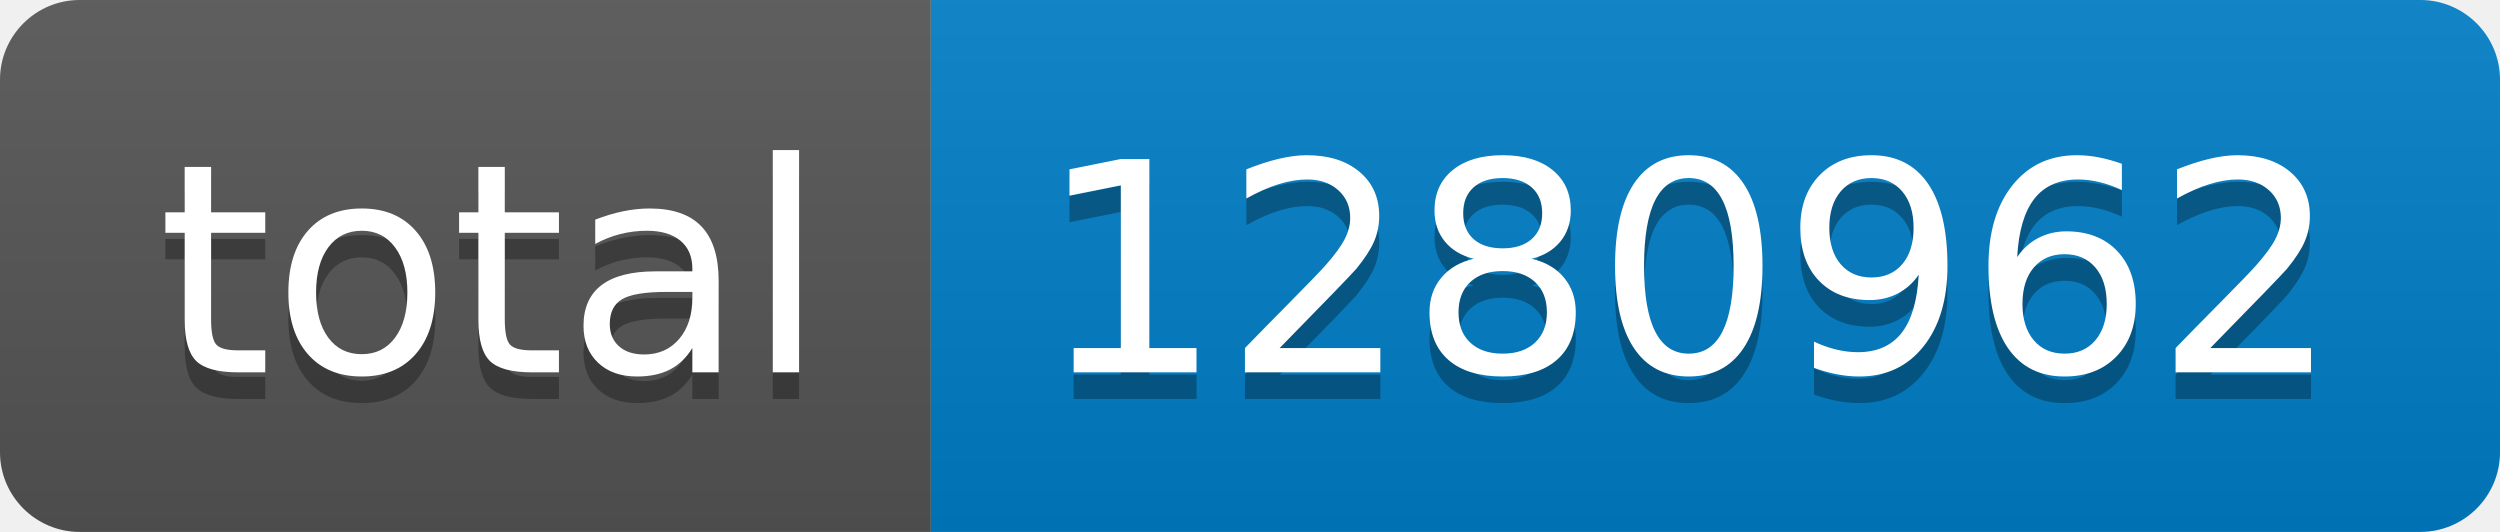
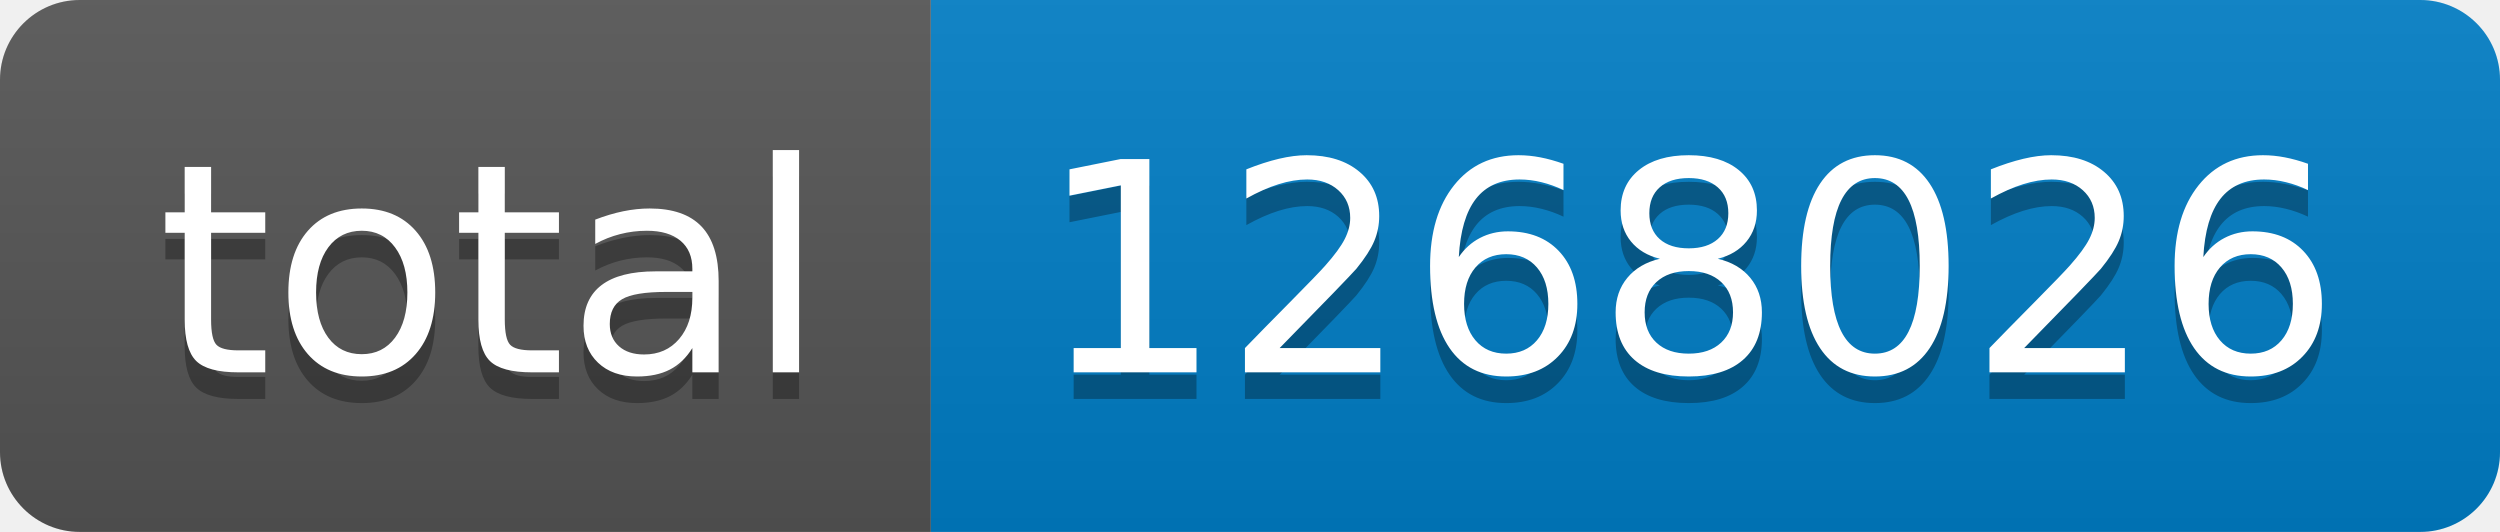
- <svg xmlns="http://www.w3.org/2000/svg" width="94" height="20" role="img" aria-label="total: 1280962">
+ <svg xmlns="http://www.w3.org/2000/svg" width="94" height="20" role="img" aria-label="total: 1268026">
  <linearGradient id="s" x2="0" y2="100%">
    <stop offset="0" stop-color="#bbb" stop-opacity=".1" />
    <stop offset="1" stop-opacity=".1" />
  </linearGradient>
  <clipPath id="r">
    <rect width="94" height="20" rx="3" fill="#fff" />
  </clipPath>
  <g clip-path="url(#r)">
    <rect width="35" height="20" fill="#555" />
    <rect x="35" width="59" height="20" fill="#007ec6" />
    <rect width="94" height="20" fill="url(#s)" />
  </g>
  <g fill="#fff" text-anchor="middle" font-family="Verdana,Geneva,DejaVu Sans,sans-serif" text-rendering="geometricPrecision" font-size="110">
    <text aria-hidden="true" x="185" y="150" fill="#010101" fill-opacity=".3" transform="scale(.1)" textLength="250">total</text>
    <text x="185" y="140" transform="scale(.1)" fill="#fff" textLength="250">total</text>
-     <text aria-hidden="true" x="635" y="150" fill="#010101" fill-opacity=".3" transform="scale(.1)" textLength="490">1280962</text>
-     <text x="635" y="140" transform="scale(.1)" fill="#fff" textLength="490">1280962</text>
+     <text aria-hidden="true" x="635" y="150" fill="#010101" fill-opacity=".3" transform="scale(.1)" textLength="490">1268026</text>
+     <text x="635" y="140" transform="scale(.1)" fill="#fff" textLength="490">1268026</text>
  </g>
</svg>
